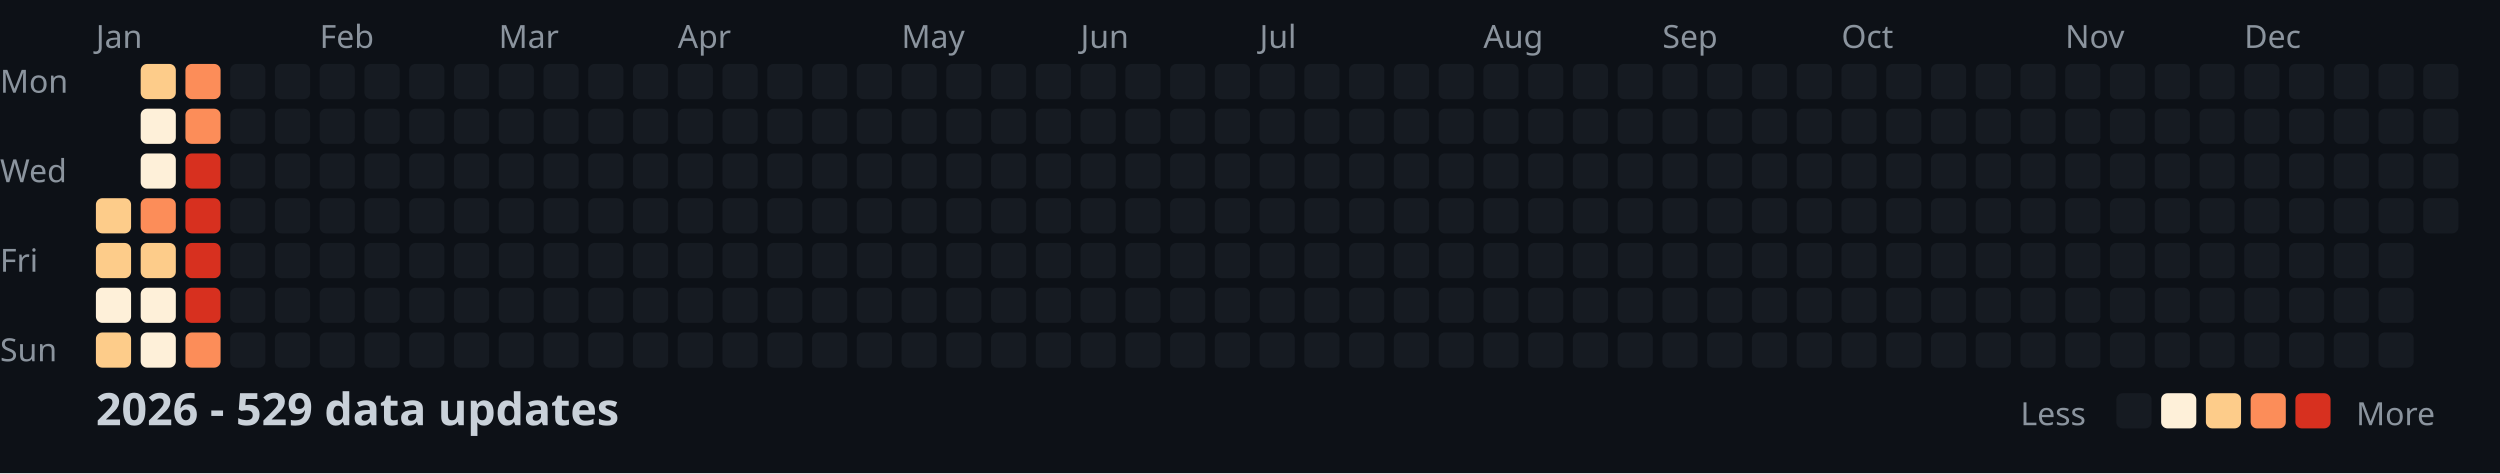
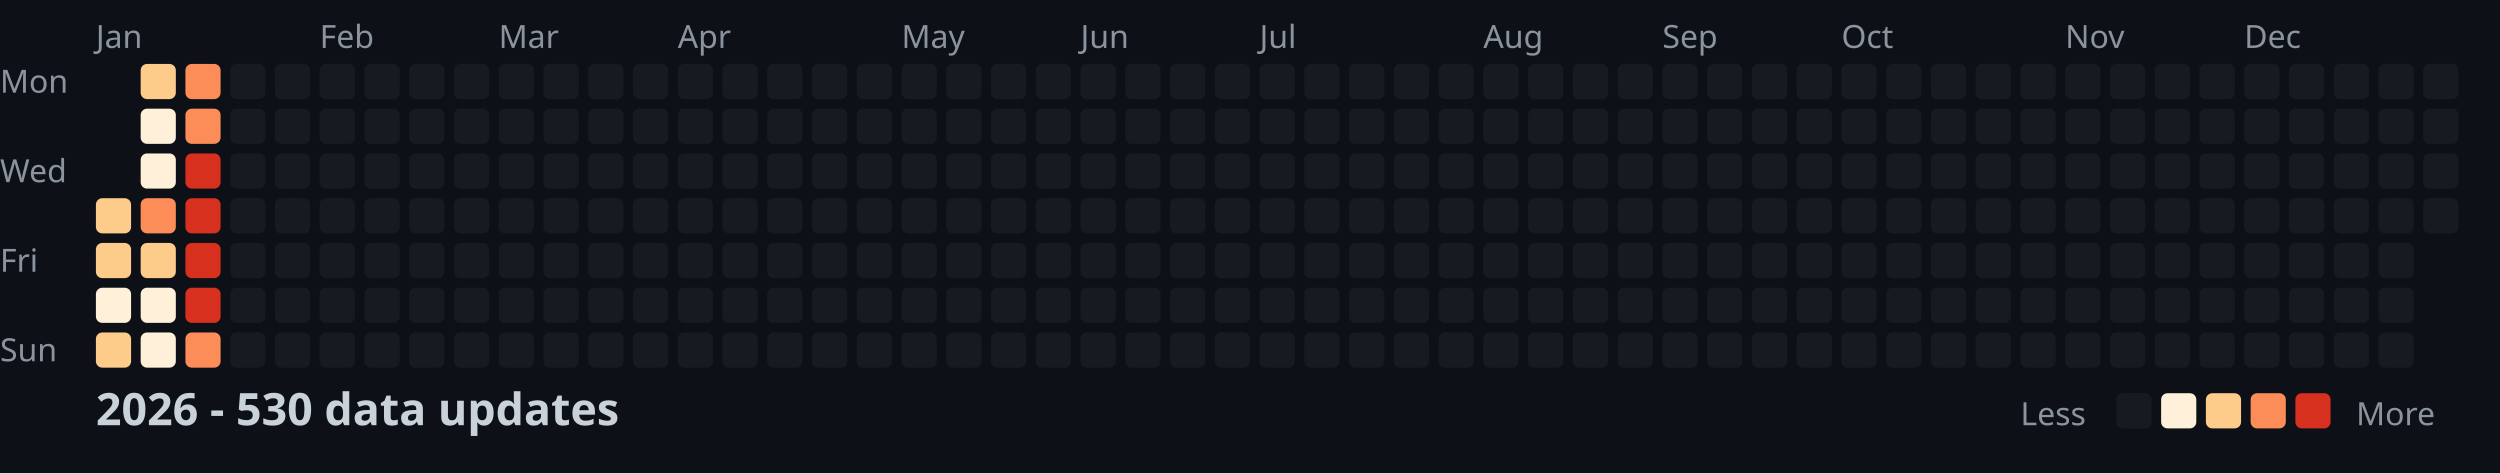
<svg xmlns="http://www.w3.org/2000/svg" width="782" height="148">
  <style>
    .month { font: 10px sans-serif; fill: #8b949e; }
    .day { font: 10px sans-serif; fill: #8b949e; }
    .title { font: bold 14px sans-serif; fill: #c9d1d9; }
    .legend { font: 10px sans-serif; fill: #8b949e; }
  </style>
  <rect width="100%" height="100%" fill="#0d1117" />
  <text x="0" y="29" class="day">Mon</text>
  <text x="0" y="57" class="day">Wed</text>
  <text x="0" y="85" class="day">Fri</text>
  <text x="0" y="113" class="day">Sun</text>
  <text x="30" y="15" class="month">Jan</text>
  <text x="100" y="15" class="month">Feb</text>
  <text x="156" y="15" class="month">Mar</text>
  <text x="212" y="15" class="month">Apr</text>
  <text x="282" y="15" class="month">May</text>
  <text x="338" y="15" class="month">Jun</text>
  <text x="394" y="15" class="month">Jul</text>
  <text x="464" y="15" class="month">Aug</text>
  <text x="520" y="15" class="month">Sep</text>
  <text x="576" y="15" class="month">Oct</text>
  <text x="646" y="15" class="month">Nov</text>
  <text x="702" y="15" class="month">Dec</text>
  <rect x="30" y="62" width="11" height="11" fill="#fdcc8a" rx="2" />
  <rect x="30" y="76" width="11" height="11" fill="#fdcc8a" rx="2" />
  <rect x="30" y="90" width="11" height="11" fill="#fef0d9" rx="2" />
  <rect x="30" y="104" width="11" height="11" fill="#fdcc8a" rx="2" />
  <rect x="44" y="20" width="11" height="11" fill="#fdcc8a" rx="2" />
  <rect x="44" y="34" width="11" height="11" fill="#fef0d9" rx="2" />
  <rect x="44" y="48" width="11" height="11" fill="#fef0d9" rx="2" />
  <rect x="44" y="62" width="11" height="11" fill="#fc8d59" rx="2" />
  <rect x="44" y="76" width="11" height="11" fill="#fdcc8a" rx="2" />
  <rect x="44" y="90" width="11" height="11" fill="#fef0d9" rx="2" />
  <rect x="44" y="104" width="11" height="11" fill="#fef0d9" rx="2" />
  <rect x="58" y="20" width="11" height="11" fill="#fc8d59" rx="2" />
  <rect x="58" y="34" width="11" height="11" fill="#fc8d59" rx="2" />
  <rect x="58" y="48" width="11" height="11" fill="#d7301f" rx="2" />
  <rect x="58" y="62" width="11" height="11" fill="#d7301f" rx="2" />
  <rect x="58" y="76" width="11" height="11" fill="#d7301f" rx="2" />
  <rect x="58" y="90" width="11" height="11" fill="#d7301f" rx="2" />
  <rect x="58" y="104" width="11" height="11" fill="#fc8d59" rx="2" />
  <rect x="72" y="20" width="11" height="11" fill="#161b22" rx="2" />
  <rect x="72" y="34" width="11" height="11" fill="#161b22" rx="2" />
  <rect x="72" y="48" width="11" height="11" fill="#161b22" rx="2" />
  <rect x="72" y="62" width="11" height="11" fill="#161b22" rx="2" />
  <rect x="72" y="76" width="11" height="11" fill="#161b22" rx="2" />
  <rect x="72" y="90" width="11" height="11" fill="#161b22" rx="2" />
  <rect x="72" y="104" width="11" height="11" fill="#161b22" rx="2" />
  <rect x="86" y="20" width="11" height="11" fill="#161b22" rx="2" />
  <rect x="86" y="34" width="11" height="11" fill="#161b22" rx="2" />
  <rect x="86" y="48" width="11" height="11" fill="#161b22" rx="2" />
  <rect x="86" y="62" width="11" height="11" fill="#161b22" rx="2" />
  <rect x="86" y="76" width="11" height="11" fill="#161b22" rx="2" />
  <rect x="86" y="90" width="11" height="11" fill="#161b22" rx="2" />
  <rect x="86" y="104" width="11" height="11" fill="#161b22" rx="2" />
  <rect x="100" y="20" width="11" height="11" fill="#161b22" rx="2" />
  <rect x="100" y="34" width="11" height="11" fill="#161b22" rx="2" />
  <rect x="100" y="48" width="11" height="11" fill="#161b22" rx="2" />
  <rect x="100" y="62" width="11" height="11" fill="#161b22" rx="2" />
  <rect x="100" y="76" width="11" height="11" fill="#161b22" rx="2" />
  <rect x="100" y="90" width="11" height="11" fill="#161b22" rx="2" />
  <rect x="100" y="104" width="11" height="11" fill="#161b22" rx="2" />
  <rect x="114" y="20" width="11" height="11" fill="#161b22" rx="2" />
  <rect x="114" y="34" width="11" height="11" fill="#161b22" rx="2" />
  <rect x="114" y="48" width="11" height="11" fill="#161b22" rx="2" />
  <rect x="114" y="62" width="11" height="11" fill="#161b22" rx="2" />
  <rect x="114" y="76" width="11" height="11" fill="#161b22" rx="2" />
  <rect x="114" y="90" width="11" height="11" fill="#161b22" rx="2" />
  <rect x="114" y="104" width="11" height="11" fill="#161b22" rx="2" />
  <rect x="128" y="20" width="11" height="11" fill="#161b22" rx="2" />
  <rect x="128" y="34" width="11" height="11" fill="#161b22" rx="2" />
  <rect x="128" y="48" width="11" height="11" fill="#161b22" rx="2" />
  <rect x="128" y="62" width="11" height="11" fill="#161b22" rx="2" />
  <rect x="128" y="76" width="11" height="11" fill="#161b22" rx="2" />
  <rect x="128" y="90" width="11" height="11" fill="#161b22" rx="2" />
  <rect x="128" y="104" width="11" height="11" fill="#161b22" rx="2" />
  <rect x="142" y="20" width="11" height="11" fill="#161b22" rx="2" />
  <rect x="142" y="34" width="11" height="11" fill="#161b22" rx="2" />
  <rect x="142" y="48" width="11" height="11" fill="#161b22" rx="2" />
  <rect x="142" y="62" width="11" height="11" fill="#161b22" rx="2" />
  <rect x="142" y="76" width="11" height="11" fill="#161b22" rx="2" />
  <rect x="142" y="90" width="11" height="11" fill="#161b22" rx="2" />
  <rect x="142" y="104" width="11" height="11" fill="#161b22" rx="2" />
  <rect x="156" y="20" width="11" height="11" fill="#161b22" rx="2" />
  <rect x="156" y="34" width="11" height="11" fill="#161b22" rx="2" />
  <rect x="156" y="48" width="11" height="11" fill="#161b22" rx="2" />
  <rect x="156" y="62" width="11" height="11" fill="#161b22" rx="2" />
  <rect x="156" y="76" width="11" height="11" fill="#161b22" rx="2" />
  <rect x="156" y="90" width="11" height="11" fill="#161b22" rx="2" />
  <rect x="156" y="104" width="11" height="11" fill="#161b22" rx="2" />
  <rect x="170" y="20" width="11" height="11" fill="#161b22" rx="2" />
  <rect x="170" y="34" width="11" height="11" fill="#161b22" rx="2" />
  <rect x="170" y="48" width="11" height="11" fill="#161b22" rx="2" />
  <rect x="170" y="62" width="11" height="11" fill="#161b22" rx="2" />
  <rect x="170" y="76" width="11" height="11" fill="#161b22" rx="2" />
  <rect x="170" y="90" width="11" height="11" fill="#161b22" rx="2" />
  <rect x="170" y="104" width="11" height="11" fill="#161b22" rx="2" />
  <rect x="184" y="20" width="11" height="11" fill="#161b22" rx="2" />
  <rect x="184" y="34" width="11" height="11" fill="#161b22" rx="2" />
  <rect x="184" y="48" width="11" height="11" fill="#161b22" rx="2" />
  <rect x="184" y="62" width="11" height="11" fill="#161b22" rx="2" />
  <rect x="184" y="76" width="11" height="11" fill="#161b22" rx="2" />
  <rect x="184" y="90" width="11" height="11" fill="#161b22" rx="2" />
  <rect x="184" y="104" width="11" height="11" fill="#161b22" rx="2" />
  <rect x="198" y="20" width="11" height="11" fill="#161b22" rx="2" />
  <rect x="198" y="34" width="11" height="11" fill="#161b22" rx="2" />
  <rect x="198" y="48" width="11" height="11" fill="#161b22" rx="2" />
  <rect x="198" y="62" width="11" height="11" fill="#161b22" rx="2" />
  <rect x="198" y="76" width="11" height="11" fill="#161b22" rx="2" />
  <rect x="198" y="90" width="11" height="11" fill="#161b22" rx="2" />
  <rect x="198" y="104" width="11" height="11" fill="#161b22" rx="2" />
  <rect x="212" y="20" width="11" height="11" fill="#161b22" rx="2" />
  <rect x="212" y="34" width="11" height="11" fill="#161b22" rx="2" />
  <rect x="212" y="48" width="11" height="11" fill="#161b22" rx="2" />
  <rect x="212" y="62" width="11" height="11" fill="#161b22" rx="2" />
  <rect x="212" y="76" width="11" height="11" fill="#161b22" rx="2" />
  <rect x="212" y="90" width="11" height="11" fill="#161b22" rx="2" />
  <rect x="212" y="104" width="11" height="11" fill="#161b22" rx="2" />
  <rect x="226" y="20" width="11" height="11" fill="#161b22" rx="2" />
  <rect x="226" y="34" width="11" height="11" fill="#161b22" rx="2" />
  <rect x="226" y="48" width="11" height="11" fill="#161b22" rx="2" />
  <rect x="226" y="62" width="11" height="11" fill="#161b22" rx="2" />
  <rect x="226" y="76" width="11" height="11" fill="#161b22" rx="2" />
  <rect x="226" y="90" width="11" height="11" fill="#161b22" rx="2" />
  <rect x="226" y="104" width="11" height="11" fill="#161b22" rx="2" />
  <rect x="240" y="20" width="11" height="11" fill="#161b22" rx="2" />
  <rect x="240" y="34" width="11" height="11" fill="#161b22" rx="2" />
  <rect x="240" y="48" width="11" height="11" fill="#161b22" rx="2" />
  <rect x="240" y="62" width="11" height="11" fill="#161b22" rx="2" />
  <rect x="240" y="76" width="11" height="11" fill="#161b22" rx="2" />
  <rect x="240" y="90" width="11" height="11" fill="#161b22" rx="2" />
  <rect x="240" y="104" width="11" height="11" fill="#161b22" rx="2" />
  <rect x="254" y="20" width="11" height="11" fill="#161b22" rx="2" />
  <rect x="254" y="34" width="11" height="11" fill="#161b22" rx="2" />
  <rect x="254" y="48" width="11" height="11" fill="#161b22" rx="2" />
  <rect x="254" y="62" width="11" height="11" fill="#161b22" rx="2" />
  <rect x="254" y="76" width="11" height="11" fill="#161b22" rx="2" />
  <rect x="254" y="90" width="11" height="11" fill="#161b22" rx="2" />
  <rect x="254" y="104" width="11" height="11" fill="#161b22" rx="2" />
  <rect x="268" y="20" width="11" height="11" fill="#161b22" rx="2" />
  <rect x="268" y="34" width="11" height="11" fill="#161b22" rx="2" />
  <rect x="268" y="48" width="11" height="11" fill="#161b22" rx="2" />
  <rect x="268" y="62" width="11" height="11" fill="#161b22" rx="2" />
  <rect x="268" y="76" width="11" height="11" fill="#161b22" rx="2" />
  <rect x="268" y="90" width="11" height="11" fill="#161b22" rx="2" />
  <rect x="268" y="104" width="11" height="11" fill="#161b22" rx="2" />
  <rect x="282" y="20" width="11" height="11" fill="#161b22" rx="2" />
  <rect x="282" y="34" width="11" height="11" fill="#161b22" rx="2" />
  <rect x="282" y="48" width="11" height="11" fill="#161b22" rx="2" />
  <rect x="282" y="62" width="11" height="11" fill="#161b22" rx="2" />
  <rect x="282" y="76" width="11" height="11" fill="#161b22" rx="2" />
  <rect x="282" y="90" width="11" height="11" fill="#161b22" rx="2" />
  <rect x="282" y="104" width="11" height="11" fill="#161b22" rx="2" />
  <rect x="296" y="20" width="11" height="11" fill="#161b22" rx="2" />
  <rect x="296" y="34" width="11" height="11" fill="#161b22" rx="2" />
  <rect x="296" y="48" width="11" height="11" fill="#161b22" rx="2" />
  <rect x="296" y="62" width="11" height="11" fill="#161b22" rx="2" />
  <rect x="296" y="76" width="11" height="11" fill="#161b22" rx="2" />
  <rect x="296" y="90" width="11" height="11" fill="#161b22" rx="2" />
  <rect x="296" y="104" width="11" height="11" fill="#161b22" rx="2" />
  <rect x="310" y="20" width="11" height="11" fill="#161b22" rx="2" />
  <rect x="310" y="34" width="11" height="11" fill="#161b22" rx="2" />
  <rect x="310" y="48" width="11" height="11" fill="#161b22" rx="2" />
  <rect x="310" y="62" width="11" height="11" fill="#161b22" rx="2" />
  <rect x="310" y="76" width="11" height="11" fill="#161b22" rx="2" />
  <rect x="310" y="90" width="11" height="11" fill="#161b22" rx="2" />
  <rect x="310" y="104" width="11" height="11" fill="#161b22" rx="2" />
  <rect x="324" y="20" width="11" height="11" fill="#161b22" rx="2" />
  <rect x="324" y="34" width="11" height="11" fill="#161b22" rx="2" />
  <rect x="324" y="48" width="11" height="11" fill="#161b22" rx="2" />
  <rect x="324" y="62" width="11" height="11" fill="#161b22" rx="2" />
  <rect x="324" y="76" width="11" height="11" fill="#161b22" rx="2" />
  <rect x="324" y="90" width="11" height="11" fill="#161b22" rx="2" />
  <rect x="324" y="104" width="11" height="11" fill="#161b22" rx="2" />
  <rect x="338" y="20" width="11" height="11" fill="#161b22" rx="2" />
  <rect x="338" y="34" width="11" height="11" fill="#161b22" rx="2" />
  <rect x="338" y="48" width="11" height="11" fill="#161b22" rx="2" />
  <rect x="338" y="62" width="11" height="11" fill="#161b22" rx="2" />
  <rect x="338" y="76" width="11" height="11" fill="#161b22" rx="2" />
  <rect x="338" y="90" width="11" height="11" fill="#161b22" rx="2" />
  <rect x="338" y="104" width="11" height="11" fill="#161b22" rx="2" />
  <rect x="352" y="20" width="11" height="11" fill="#161b22" rx="2" />
  <rect x="352" y="34" width="11" height="11" fill="#161b22" rx="2" />
  <rect x="352" y="48" width="11" height="11" fill="#161b22" rx="2" />
  <rect x="352" y="62" width="11" height="11" fill="#161b22" rx="2" />
  <rect x="352" y="76" width="11" height="11" fill="#161b22" rx="2" />
  <rect x="352" y="90" width="11" height="11" fill="#161b22" rx="2" />
  <rect x="352" y="104" width="11" height="11" fill="#161b22" rx="2" />
  <rect x="366" y="20" width="11" height="11" fill="#161b22" rx="2" />
  <rect x="366" y="34" width="11" height="11" fill="#161b22" rx="2" />
  <rect x="366" y="48" width="11" height="11" fill="#161b22" rx="2" />
  <rect x="366" y="62" width="11" height="11" fill="#161b22" rx="2" />
  <rect x="366" y="76" width="11" height="11" fill="#161b22" rx="2" />
  <rect x="366" y="90" width="11" height="11" fill="#161b22" rx="2" />
  <rect x="366" y="104" width="11" height="11" fill="#161b22" rx="2" />
  <rect x="380" y="20" width="11" height="11" fill="#161b22" rx="2" />
  <rect x="380" y="34" width="11" height="11" fill="#161b22" rx="2" />
  <rect x="380" y="48" width="11" height="11" fill="#161b22" rx="2" />
  <rect x="380" y="62" width="11" height="11" fill="#161b22" rx="2" />
  <rect x="380" y="76" width="11" height="11" fill="#161b22" rx="2" />
  <rect x="380" y="90" width="11" height="11" fill="#161b22" rx="2" />
  <rect x="380" y="104" width="11" height="11" fill="#161b22" rx="2" />
  <rect x="394" y="20" width="11" height="11" fill="#161b22" rx="2" />
  <rect x="394" y="34" width="11" height="11" fill="#161b22" rx="2" />
  <rect x="394" y="48" width="11" height="11" fill="#161b22" rx="2" />
  <rect x="394" y="62" width="11" height="11" fill="#161b22" rx="2" />
  <rect x="394" y="76" width="11" height="11" fill="#161b22" rx="2" />
  <rect x="394" y="90" width="11" height="11" fill="#161b22" rx="2" />
  <rect x="394" y="104" width="11" height="11" fill="#161b22" rx="2" />
  <rect x="408" y="20" width="11" height="11" fill="#161b22" rx="2" />
  <rect x="408" y="34" width="11" height="11" fill="#161b22" rx="2" />
  <rect x="408" y="48" width="11" height="11" fill="#161b22" rx="2" />
  <rect x="408" y="62" width="11" height="11" fill="#161b22" rx="2" />
  <rect x="408" y="76" width="11" height="11" fill="#161b22" rx="2" />
  <rect x="408" y="90" width="11" height="11" fill="#161b22" rx="2" />
  <rect x="408" y="104" width="11" height="11" fill="#161b22" rx="2" />
  <rect x="422" y="20" width="11" height="11" fill="#161b22" rx="2" />
  <rect x="422" y="34" width="11" height="11" fill="#161b22" rx="2" />
  <rect x="422" y="48" width="11" height="11" fill="#161b22" rx="2" />
  <rect x="422" y="62" width="11" height="11" fill="#161b22" rx="2" />
  <rect x="422" y="76" width="11" height="11" fill="#161b22" rx="2" />
  <rect x="422" y="90" width="11" height="11" fill="#161b22" rx="2" />
  <rect x="422" y="104" width="11" height="11" fill="#161b22" rx="2" />
  <rect x="436" y="20" width="11" height="11" fill="#161b22" rx="2" />
  <rect x="436" y="34" width="11" height="11" fill="#161b22" rx="2" />
  <rect x="436" y="48" width="11" height="11" fill="#161b22" rx="2" />
  <rect x="436" y="62" width="11" height="11" fill="#161b22" rx="2" />
  <rect x="436" y="76" width="11" height="11" fill="#161b22" rx="2" />
  <rect x="436" y="90" width="11" height="11" fill="#161b22" rx="2" />
  <rect x="436" y="104" width="11" height="11" fill="#161b22" rx="2" />
  <rect x="450" y="20" width="11" height="11" fill="#161b22" rx="2" />
  <rect x="450" y="34" width="11" height="11" fill="#161b22" rx="2" />
  <rect x="450" y="48" width="11" height="11" fill="#161b22" rx="2" />
  <rect x="450" y="62" width="11" height="11" fill="#161b22" rx="2" />
  <rect x="450" y="76" width="11" height="11" fill="#161b22" rx="2" />
  <rect x="450" y="90" width="11" height="11" fill="#161b22" rx="2" />
  <rect x="450" y="104" width="11" height="11" fill="#161b22" rx="2" />
  <rect x="464" y="20" width="11" height="11" fill="#161b22" rx="2" />
  <rect x="464" y="34" width="11" height="11" fill="#161b22" rx="2" />
  <rect x="464" y="48" width="11" height="11" fill="#161b22" rx="2" />
  <rect x="464" y="62" width="11" height="11" fill="#161b22" rx="2" />
  <rect x="464" y="76" width="11" height="11" fill="#161b22" rx="2" />
  <rect x="464" y="90" width="11" height="11" fill="#161b22" rx="2" />
  <rect x="464" y="104" width="11" height="11" fill="#161b22" rx="2" />
  <rect x="478" y="20" width="11" height="11" fill="#161b22" rx="2" />
  <rect x="478" y="34" width="11" height="11" fill="#161b22" rx="2" />
  <rect x="478" y="48" width="11" height="11" fill="#161b22" rx="2" />
  <rect x="478" y="62" width="11" height="11" fill="#161b22" rx="2" />
  <rect x="478" y="76" width="11" height="11" fill="#161b22" rx="2" />
  <rect x="478" y="90" width="11" height="11" fill="#161b22" rx="2" />
  <rect x="478" y="104" width="11" height="11" fill="#161b22" rx="2" />
  <rect x="492" y="20" width="11" height="11" fill="#161b22" rx="2" />
  <rect x="492" y="34" width="11" height="11" fill="#161b22" rx="2" />
  <rect x="492" y="48" width="11" height="11" fill="#161b22" rx="2" />
  <rect x="492" y="62" width="11" height="11" fill="#161b22" rx="2" />
  <rect x="492" y="76" width="11" height="11" fill="#161b22" rx="2" />
  <rect x="492" y="90" width="11" height="11" fill="#161b22" rx="2" />
  <rect x="492" y="104" width="11" height="11" fill="#161b22" rx="2" />
  <rect x="506" y="20" width="11" height="11" fill="#161b22" rx="2" />
  <rect x="506" y="34" width="11" height="11" fill="#161b22" rx="2" />
  <rect x="506" y="48" width="11" height="11" fill="#161b22" rx="2" />
  <rect x="506" y="62" width="11" height="11" fill="#161b22" rx="2" />
  <rect x="506" y="76" width="11" height="11" fill="#161b22" rx="2" />
  <rect x="506" y="90" width="11" height="11" fill="#161b22" rx="2" />
  <rect x="506" y="104" width="11" height="11" fill="#161b22" rx="2" />
  <rect x="520" y="20" width="11" height="11" fill="#161b22" rx="2" />
  <rect x="520" y="34" width="11" height="11" fill="#161b22" rx="2" />
  <rect x="520" y="48" width="11" height="11" fill="#161b22" rx="2" />
  <rect x="520" y="62" width="11" height="11" fill="#161b22" rx="2" />
  <rect x="520" y="76" width="11" height="11" fill="#161b22" rx="2" />
  <rect x="520" y="90" width="11" height="11" fill="#161b22" rx="2" />
  <rect x="520" y="104" width="11" height="11" fill="#161b22" rx="2" />
  <rect x="534" y="20" width="11" height="11" fill="#161b22" rx="2" />
  <rect x="534" y="34" width="11" height="11" fill="#161b22" rx="2" />
  <rect x="534" y="48" width="11" height="11" fill="#161b22" rx="2" />
  <rect x="534" y="62" width="11" height="11" fill="#161b22" rx="2" />
  <rect x="534" y="76" width="11" height="11" fill="#161b22" rx="2" />
  <rect x="534" y="90" width="11" height="11" fill="#161b22" rx="2" />
  <rect x="534" y="104" width="11" height="11" fill="#161b22" rx="2" />
  <rect x="548" y="20" width="11" height="11" fill="#161b22" rx="2" />
  <rect x="548" y="34" width="11" height="11" fill="#161b22" rx="2" />
  <rect x="548" y="48" width="11" height="11" fill="#161b22" rx="2" />
  <rect x="548" y="62" width="11" height="11" fill="#161b22" rx="2" />
  <rect x="548" y="76" width="11" height="11" fill="#161b22" rx="2" />
  <rect x="548" y="90" width="11" height="11" fill="#161b22" rx="2" />
  <rect x="548" y="104" width="11" height="11" fill="#161b22" rx="2" />
  <rect x="562" y="20" width="11" height="11" fill="#161b22" rx="2" />
  <rect x="562" y="34" width="11" height="11" fill="#161b22" rx="2" />
  <rect x="562" y="48" width="11" height="11" fill="#161b22" rx="2" />
  <rect x="562" y="62" width="11" height="11" fill="#161b22" rx="2" />
  <rect x="562" y="76" width="11" height="11" fill="#161b22" rx="2" />
  <rect x="562" y="90" width="11" height="11" fill="#161b22" rx="2" />
  <rect x="562" y="104" width="11" height="11" fill="#161b22" rx="2" />
  <rect x="576" y="20" width="11" height="11" fill="#161b22" rx="2" />
  <rect x="576" y="34" width="11" height="11" fill="#161b22" rx="2" />
  <rect x="576" y="48" width="11" height="11" fill="#161b22" rx="2" />
  <rect x="576" y="62" width="11" height="11" fill="#161b22" rx="2" />
  <rect x="576" y="76" width="11" height="11" fill="#161b22" rx="2" />
  <rect x="576" y="90" width="11" height="11" fill="#161b22" rx="2" />
  <rect x="576" y="104" width="11" height="11" fill="#161b22" rx="2" />
  <rect x="590" y="20" width="11" height="11" fill="#161b22" rx="2" />
  <rect x="590" y="34" width="11" height="11" fill="#161b22" rx="2" />
  <rect x="590" y="48" width="11" height="11" fill="#161b22" rx="2" />
  <rect x="590" y="62" width="11" height="11" fill="#161b22" rx="2" />
  <rect x="590" y="76" width="11" height="11" fill="#161b22" rx="2" />
  <rect x="590" y="90" width="11" height="11" fill="#161b22" rx="2" />
  <rect x="590" y="104" width="11" height="11" fill="#161b22" rx="2" />
  <rect x="604" y="20" width="11" height="11" fill="#161b22" rx="2" />
  <rect x="604" y="34" width="11" height="11" fill="#161b22" rx="2" />
  <rect x="604" y="48" width="11" height="11" fill="#161b22" rx="2" />
  <rect x="604" y="62" width="11" height="11" fill="#161b22" rx="2" />
  <rect x="604" y="76" width="11" height="11" fill="#161b22" rx="2" />
  <rect x="604" y="90" width="11" height="11" fill="#161b22" rx="2" />
  <rect x="604" y="104" width="11" height="11" fill="#161b22" rx="2" />
  <rect x="618" y="20" width="11" height="11" fill="#161b22" rx="2" />
  <rect x="618" y="34" width="11" height="11" fill="#161b22" rx="2" />
  <rect x="618" y="48" width="11" height="11" fill="#161b22" rx="2" />
  <rect x="618" y="62" width="11" height="11" fill="#161b22" rx="2" />
  <rect x="618" y="76" width="11" height="11" fill="#161b22" rx="2" />
  <rect x="618" y="90" width="11" height="11" fill="#161b22" rx="2" />
  <rect x="618" y="104" width="11" height="11" fill="#161b22" rx="2" />
  <rect x="632" y="20" width="11" height="11" fill="#161b22" rx="2" />
  <rect x="632" y="34" width="11" height="11" fill="#161b22" rx="2" />
  <rect x="632" y="48" width="11" height="11" fill="#161b22" rx="2" />
  <rect x="632" y="62" width="11" height="11" fill="#161b22" rx="2" />
  <rect x="632" y="76" width="11" height="11" fill="#161b22" rx="2" />
  <rect x="632" y="90" width="11" height="11" fill="#161b22" rx="2" />
  <rect x="632" y="104" width="11" height="11" fill="#161b22" rx="2" />
  <rect x="646" y="20" width="11" height="11" fill="#161b22" rx="2" />
  <rect x="646" y="34" width="11" height="11" fill="#161b22" rx="2" />
  <rect x="646" y="48" width="11" height="11" fill="#161b22" rx="2" />
  <rect x="646" y="62" width="11" height="11" fill="#161b22" rx="2" />
  <rect x="646" y="76" width="11" height="11" fill="#161b22" rx="2" />
  <rect x="646" y="90" width="11" height="11" fill="#161b22" rx="2" />
  <rect x="646" y="104" width="11" height="11" fill="#161b22" rx="2" />
  <rect x="660" y="20" width="11" height="11" fill="#161b22" rx="2" />
  <rect x="660" y="34" width="11" height="11" fill="#161b22" rx="2" />
  <rect x="660" y="48" width="11" height="11" fill="#161b22" rx="2" />
  <rect x="660" y="62" width="11" height="11" fill="#161b22" rx="2" />
  <rect x="660" y="76" width="11" height="11" fill="#161b22" rx="2" />
  <rect x="660" y="90" width="11" height="11" fill="#161b22" rx="2" />
  <rect x="660" y="104" width="11" height="11" fill="#161b22" rx="2" />
  <rect x="674" y="20" width="11" height="11" fill="#161b22" rx="2" />
  <rect x="674" y="34" width="11" height="11" fill="#161b22" rx="2" />
  <rect x="674" y="48" width="11" height="11" fill="#161b22" rx="2" />
  <rect x="674" y="62" width="11" height="11" fill="#161b22" rx="2" />
  <rect x="674" y="76" width="11" height="11" fill="#161b22" rx="2" />
  <rect x="674" y="90" width="11" height="11" fill="#161b22" rx="2" />
  <rect x="674" y="104" width="11" height="11" fill="#161b22" rx="2" />
  <rect x="688" y="20" width="11" height="11" fill="#161b22" rx="2" />
  <rect x="688" y="34" width="11" height="11" fill="#161b22" rx="2" />
  <rect x="688" y="48" width="11" height="11" fill="#161b22" rx="2" />
  <rect x="688" y="62" width="11" height="11" fill="#161b22" rx="2" />
  <rect x="688" y="76" width="11" height="11" fill="#161b22" rx="2" />
  <rect x="688" y="90" width="11" height="11" fill="#161b22" rx="2" />
  <rect x="688" y="104" width="11" height="11" fill="#161b22" rx="2" />
  <rect x="702" y="20" width="11" height="11" fill="#161b22" rx="2" />
  <rect x="702" y="34" width="11" height="11" fill="#161b22" rx="2" />
  <rect x="702" y="48" width="11" height="11" fill="#161b22" rx="2" />
  <rect x="702" y="62" width="11" height="11" fill="#161b22" rx="2" />
  <rect x="702" y="76" width="11" height="11" fill="#161b22" rx="2" />
  <rect x="702" y="90" width="11" height="11" fill="#161b22" rx="2" />
  <rect x="702" y="104" width="11" height="11" fill="#161b22" rx="2" />
  <rect x="716" y="20" width="11" height="11" fill="#161b22" rx="2" />
  <rect x="716" y="34" width="11" height="11" fill="#161b22" rx="2" />
  <rect x="716" y="48" width="11" height="11" fill="#161b22" rx="2" />
  <rect x="716" y="62" width="11" height="11" fill="#161b22" rx="2" />
  <rect x="716" y="76" width="11" height="11" fill="#161b22" rx="2" />
  <rect x="716" y="90" width="11" height="11" fill="#161b22" rx="2" />
  <rect x="716" y="104" width="11" height="11" fill="#161b22" rx="2" />
  <rect x="730" y="20" width="11" height="11" fill="#161b22" rx="2" />
  <rect x="730" y="34" width="11" height="11" fill="#161b22" rx="2" />
  <rect x="730" y="48" width="11" height="11" fill="#161b22" rx="2" />
  <rect x="730" y="62" width="11" height="11" fill="#161b22" rx="2" />
  <rect x="730" y="76" width="11" height="11" fill="#161b22" rx="2" />
  <rect x="730" y="90" width="11" height="11" fill="#161b22" rx="2" />
  <rect x="730" y="104" width="11" height="11" fill="#161b22" rx="2" />
  <rect x="744" y="20" width="11" height="11" fill="#161b22" rx="2" />
  <rect x="744" y="34" width="11" height="11" fill="#161b22" rx="2" />
  <rect x="744" y="48" width="11" height="11" fill="#161b22" rx="2" />
  <rect x="744" y="62" width="11" height="11" fill="#161b22" rx="2" />
  <rect x="744" y="76" width="11" height="11" fill="#161b22" rx="2" />
  <rect x="744" y="90" width="11" height="11" fill="#161b22" rx="2" />
  <rect x="744" y="104" width="11" height="11" fill="#161b22" rx="2" />
  <rect x="758" y="20" width="11" height="11" fill="#161b22" rx="2" />
  <rect x="758" y="34" width="11" height="11" fill="#161b22" rx="2" />
  <rect x="758" y="48" width="11" height="11" fill="#161b22" rx="2" />
  <rect x="758" y="62" width="11" height="11" fill="#161b22" rx="2" />
-   <text x="30" y="133" class="title">2026 - 529 data updates</text>
+   <text x="30" y="133" class="title">2026 - 530 data updates</text>
  <text x="632" y="133" class="legend">Less</text>
  <rect x="662" y="123" width="11" height="11" fill="#161b22" rx="2" />
  <rect x="676" y="123" width="11" height="11" fill="#fef0d9" rx="2" />
  <rect x="690" y="123" width="11" height="11" fill="#fdcc8a" rx="2" />
  <rect x="704" y="123" width="11" height="11" fill="#fc8d59" rx="2" />
  <rect x="718" y="123" width="11" height="11" fill="#d7301f" rx="2" />
  <text x="737" y="133" class="legend">More</text>
</svg>
